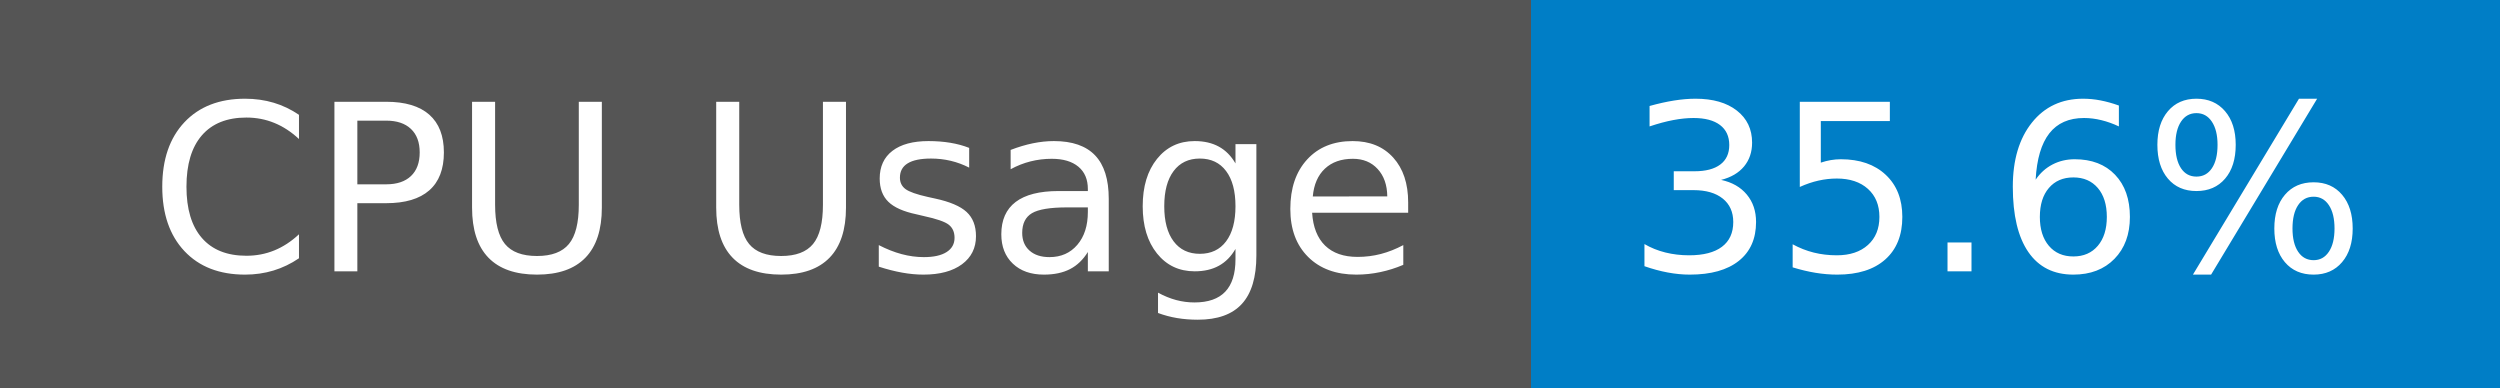
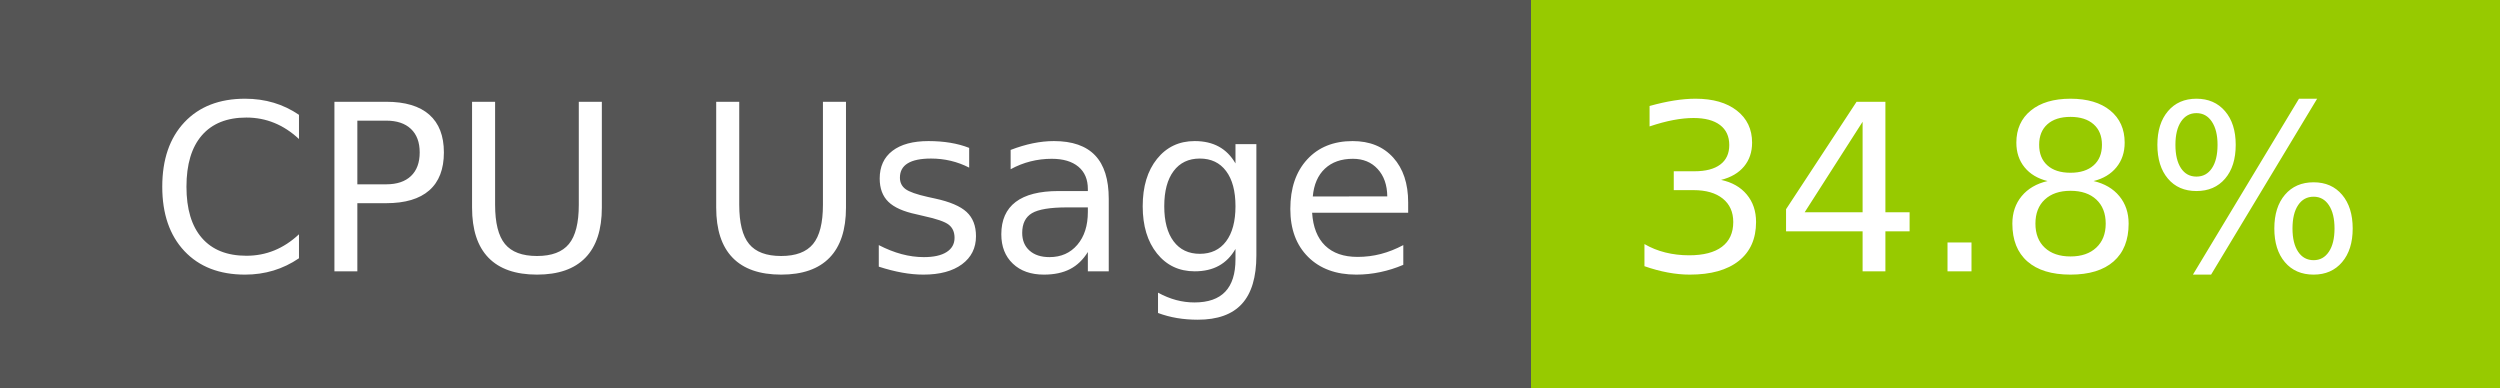
- <svg xmlns="http://www.w3.org/2000/svg" width="129" height="20" role="img" aria-label="CPU Usage: 35.6%">
+ <svg xmlns="http://www.w3.org/2000/svg" width="129" height="20" role="img" aria-label="CPU Usage: 34.8%">
  <g shape-rendering="crispEdges">
    <rect width="79" height="20" fill="#555" />
-     <rect x="79" width="50" height="20" fill="#007ec6" />
+     <rect x="79" width="50" height="20" fill="#97ca00" />
  </g>
  <g fill="#fff" text-anchor="middle" font-family="Verdana,Geneva,DejaVu Sans,sans-serif" text-rendering="geometricPrecision" font-size="120">
    <text x="405" y="140" transform="scale(.1)" fill="#fff" textLength="665">CPU Usage</text>
-     <text x="1030" y="140" transform="scale(.1)" fill="#fff" textLength="390">35.6%</text>
+     <text x="1030" y="140" transform="scale(.1)" fill="#fff" textLength="390">34.8%</text>
  </g>
</svg>
